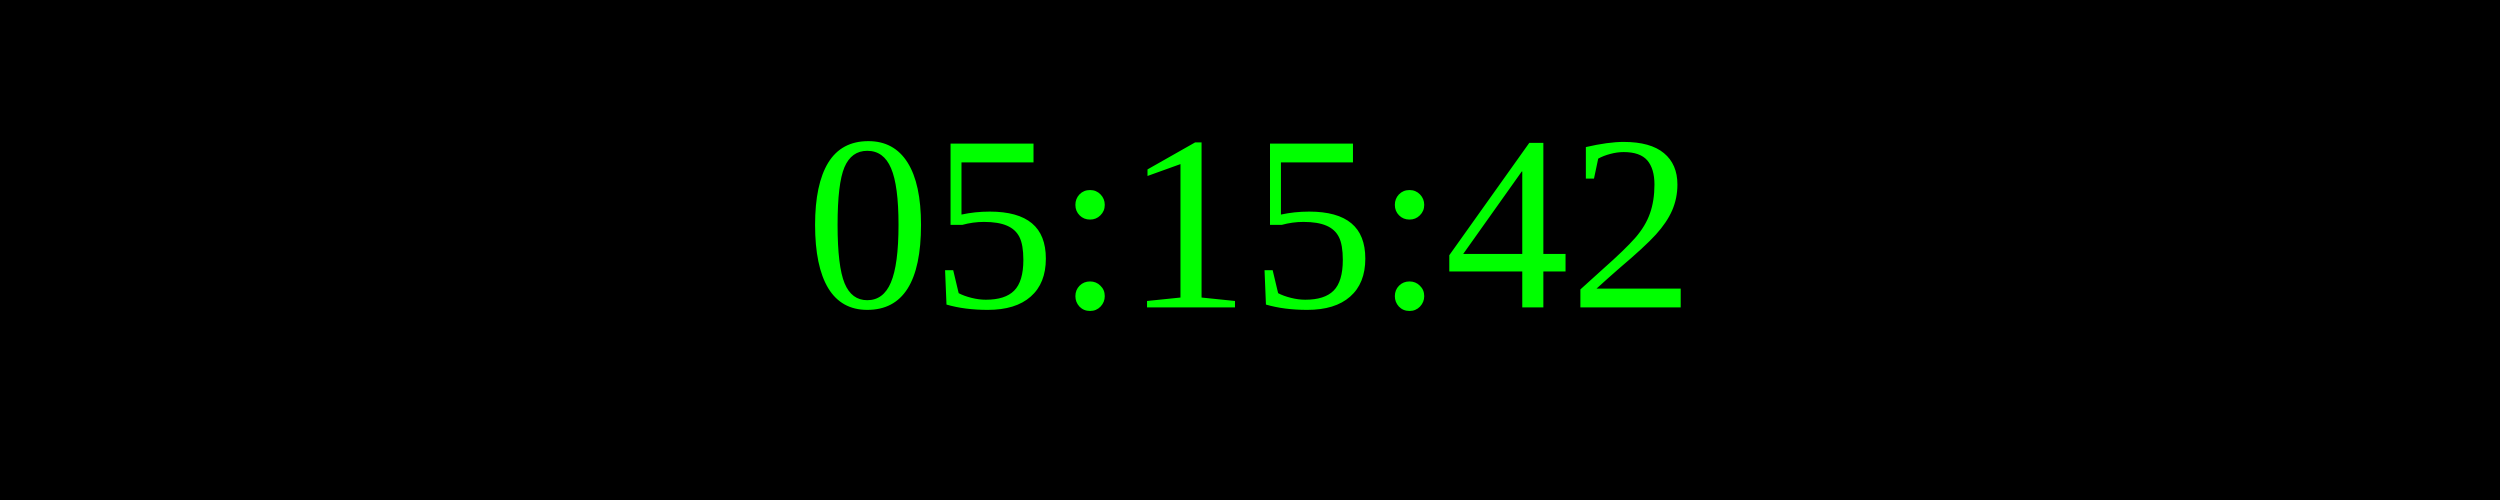
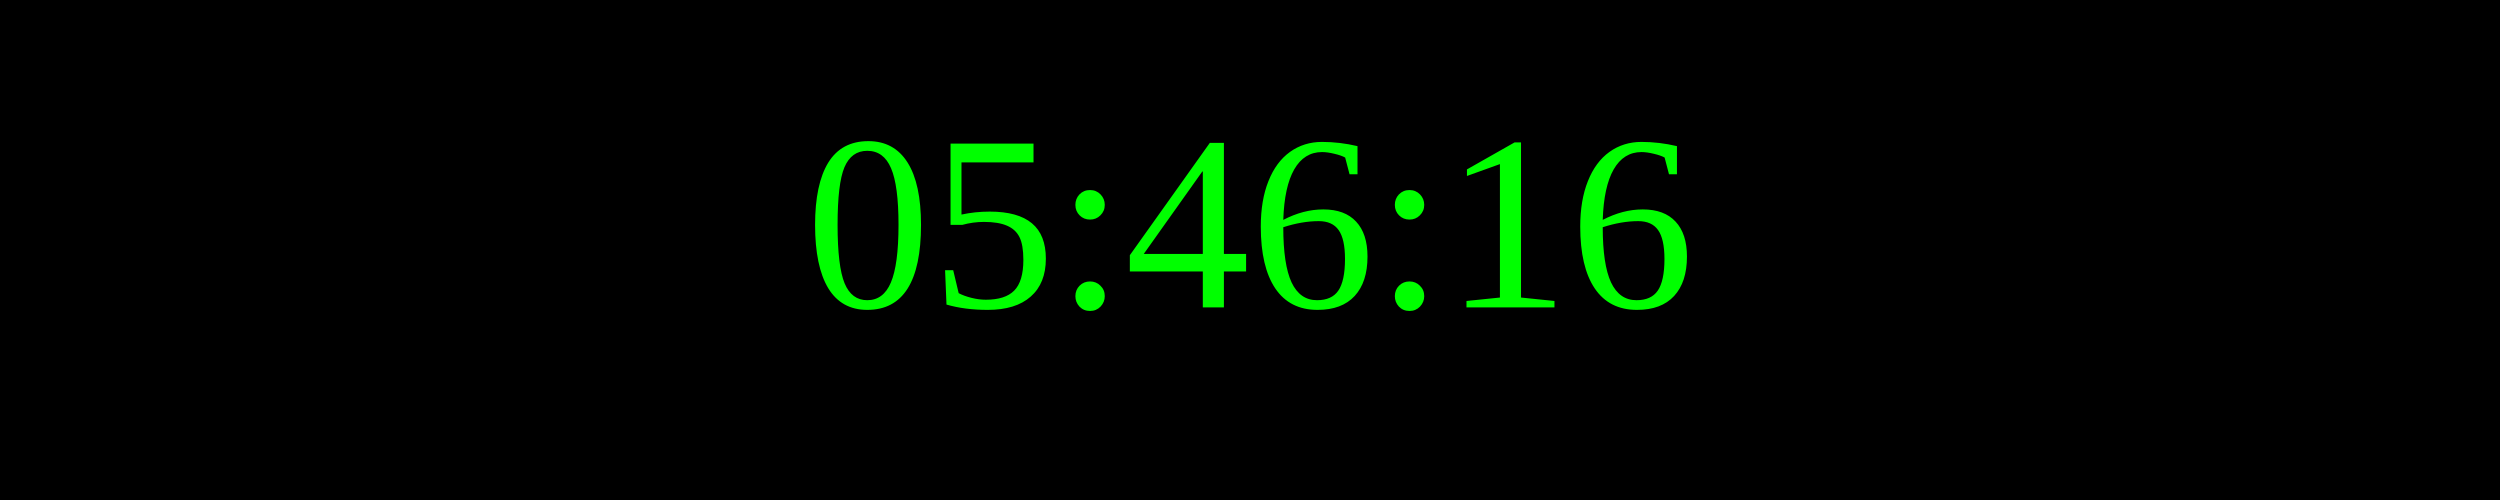
<svg xmlns="http://www.w3.org/2000/svg" width="250" height="50">
  <rect width="100%" height="100%" fill="black" />
  <text x="50%" y="50%" font-size="25" fill="lime" text-anchor="middle" dominant-baseline="middle">
- 05:15:42
+ 05:46:16
</text>
</svg>
